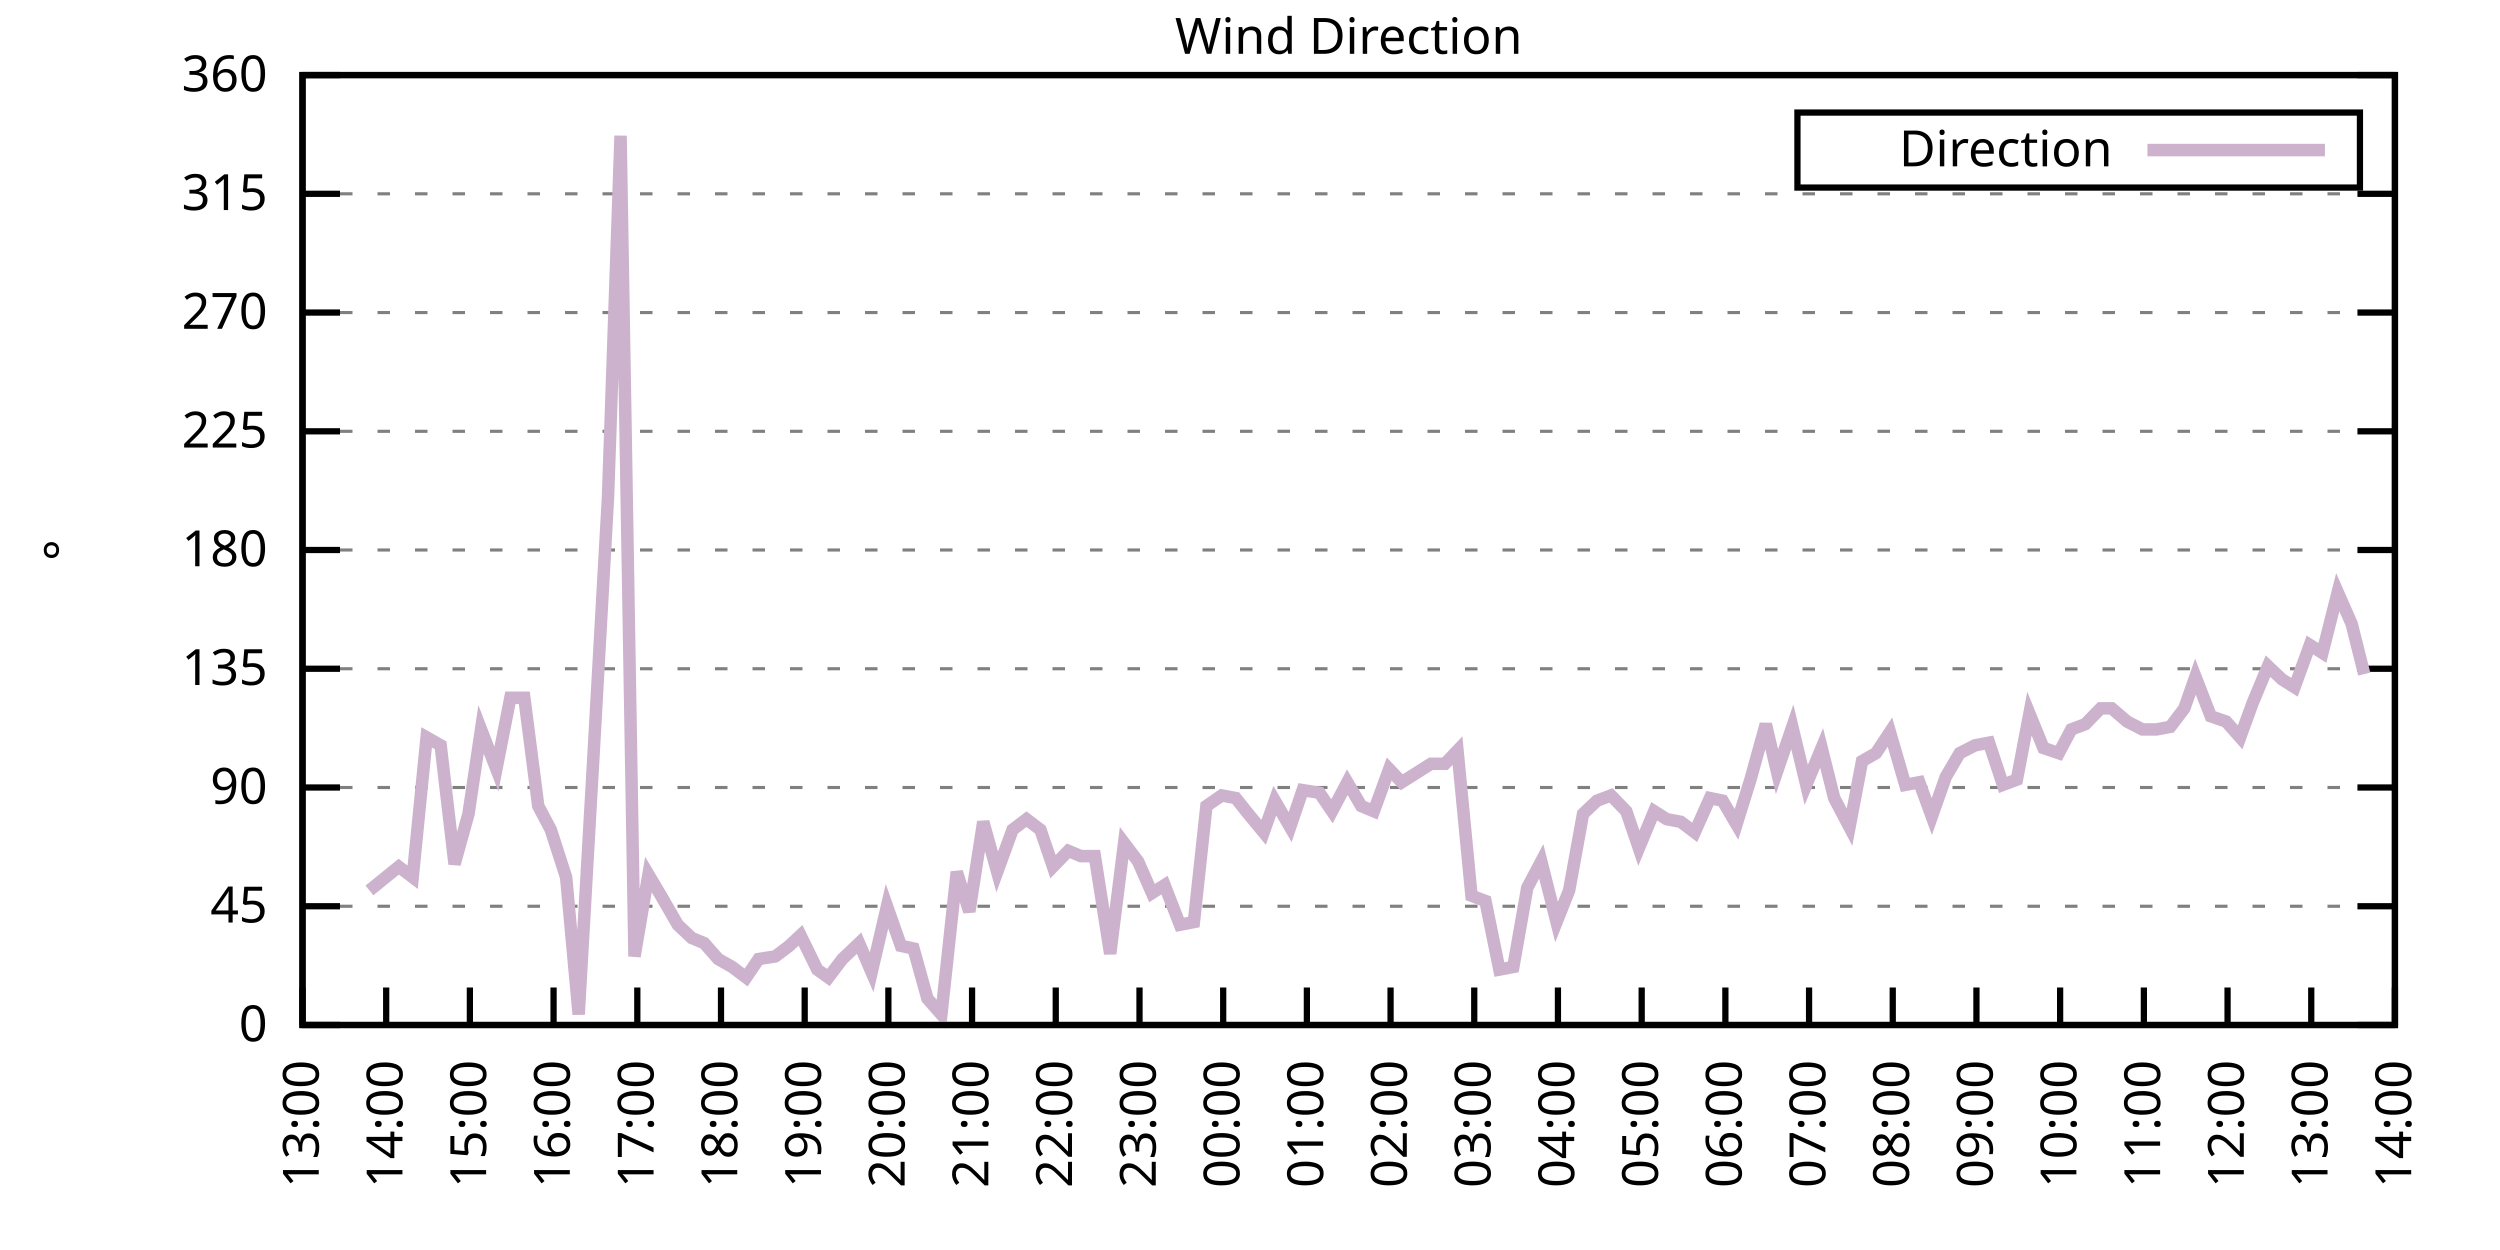
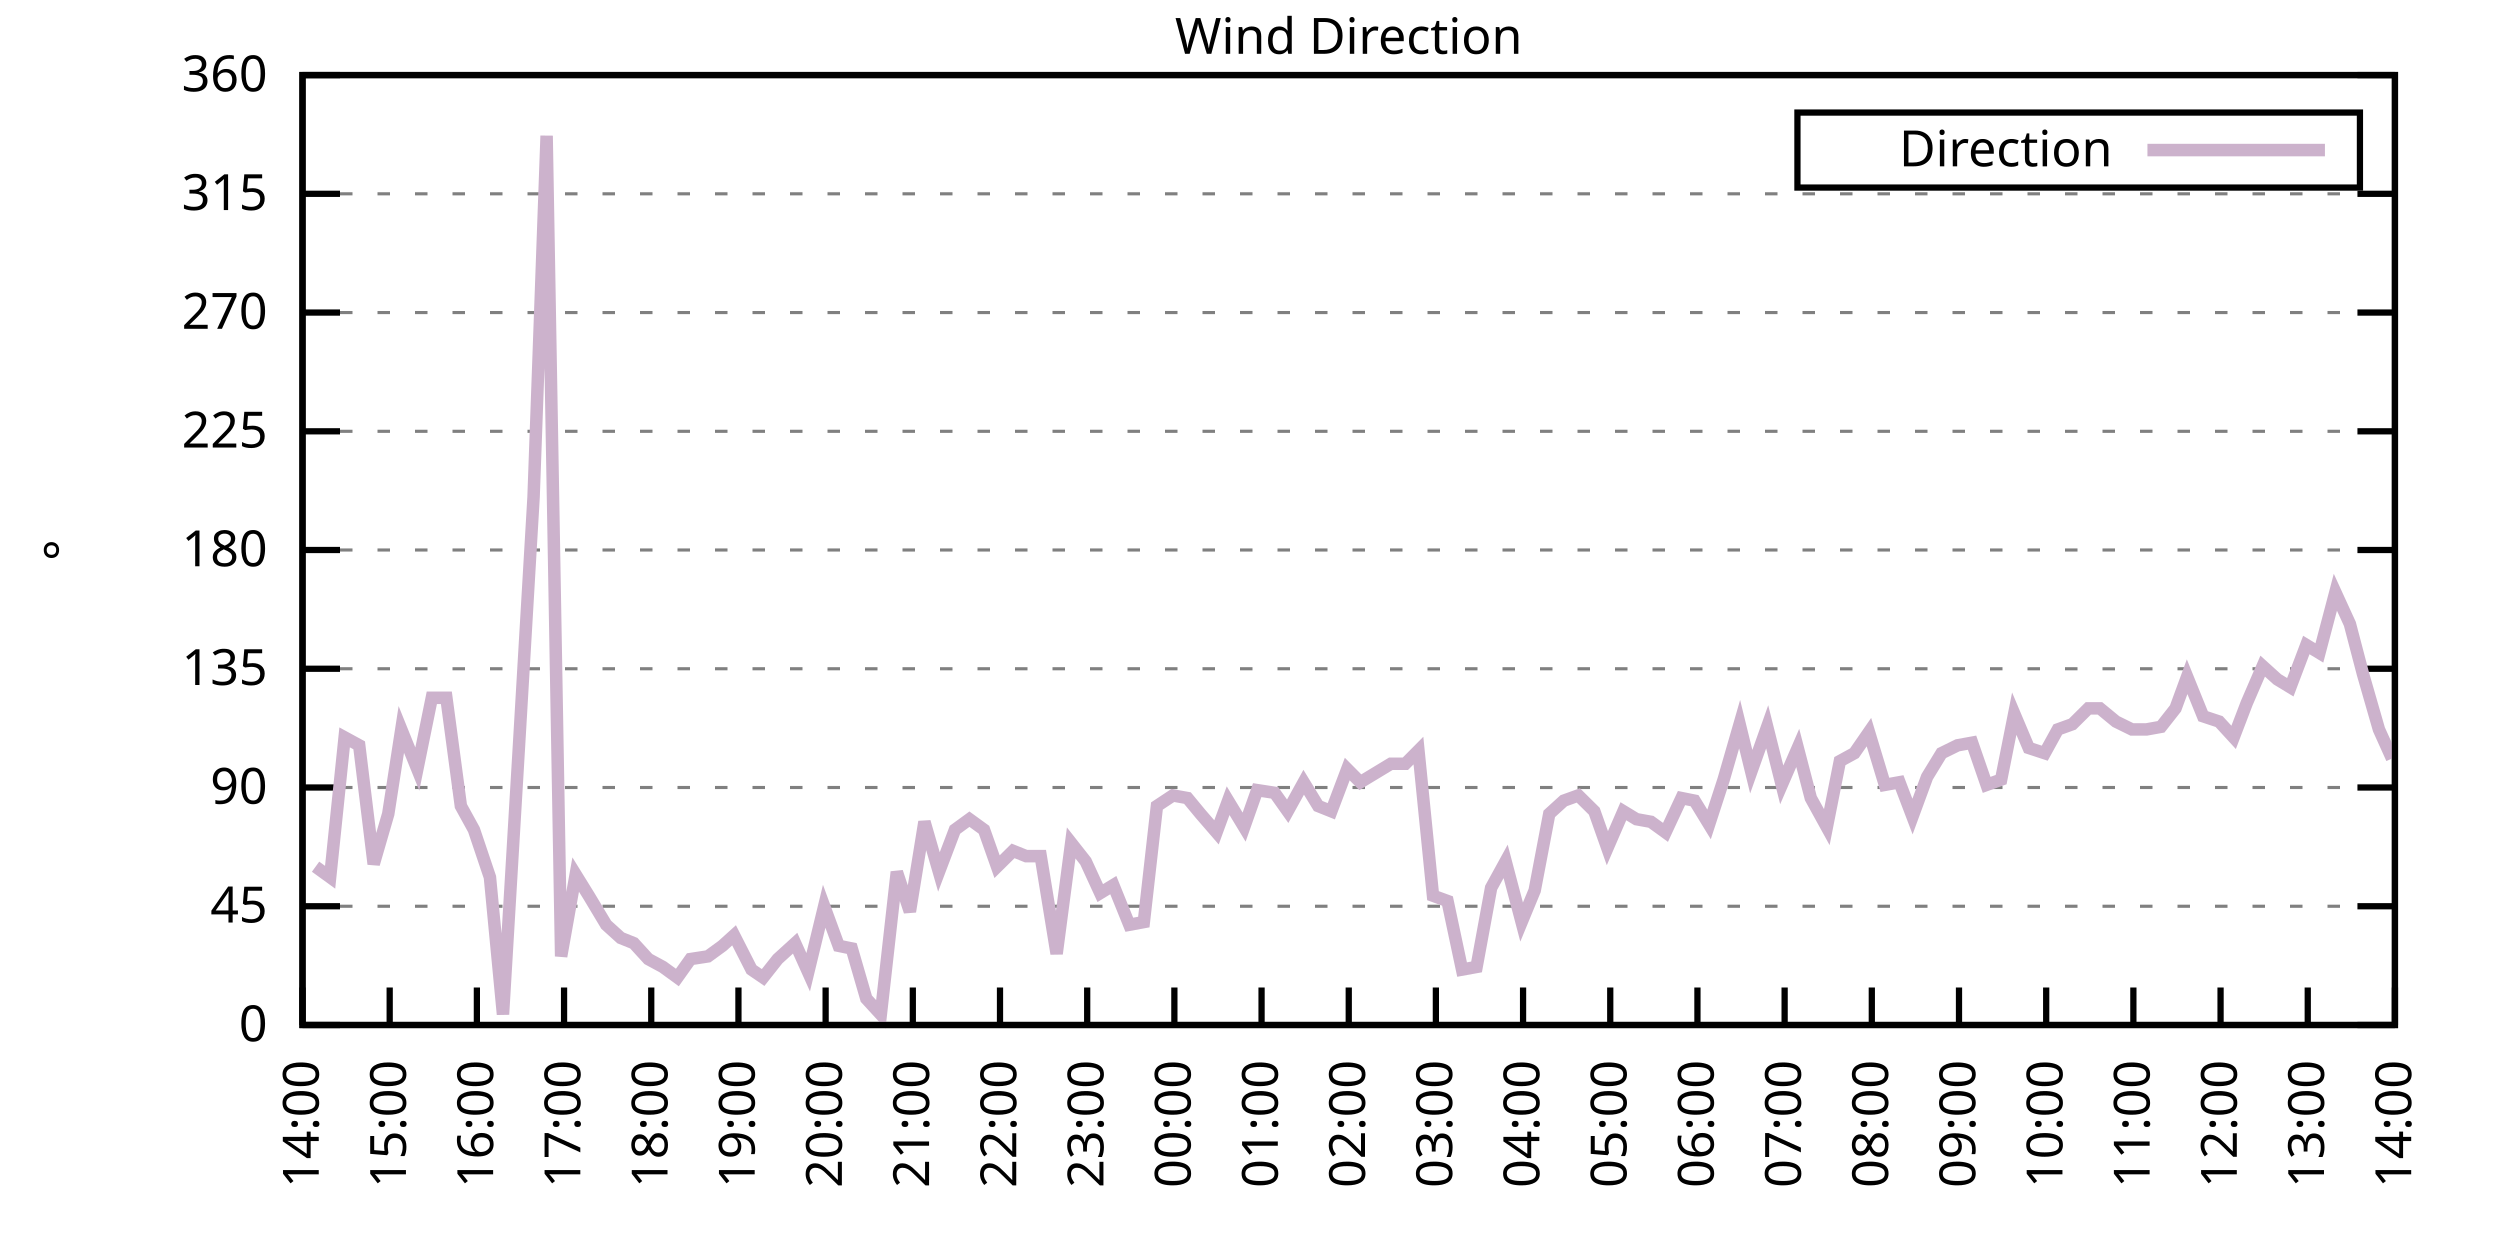
<svg xmlns="http://www.w3.org/2000/svg" xmlns:xlink="http://www.w3.org/1999/xlink" width="400" height="200" viewBox="0 0 400 200">
  <g id="gnuplot_canvas">
    <rect x="0" y="0" width="400" height="200" fill="none" />
    <defs>
      <circle id="gpDot" r="0.5" stroke-width="0.5" stroke="currentColor" />
      <path id="gpPt0" stroke-width="0.333" stroke="currentColor" d="M-1,0 h2 M0,-1 v2" />
      <path id="gpPt1" stroke-width="0.333" stroke="currentColor" d="M-1,-1 L1,1 M1,-1 L-1,1" />
      <path id="gpPt2" stroke-width="0.333" stroke="currentColor" d="M-1,0 L1,0 M0,-1 L0,1 M-1,-1 L1,1 M-1,1 L1,-1" />
      <rect id="gpPt3" stroke-width="0.333" stroke="currentColor" x="-1" y="-1" width="2" height="2" />
      <rect id="gpPt4" stroke-width="0.333" stroke="currentColor" fill="currentColor" x="-1" y="-1" width="2" height="2" />
      <circle id="gpPt5" stroke-width="0.333" stroke="currentColor" cx="0" cy="0" r="1" />
      <use xlink:href="#gpPt5" id="gpPt6" fill="currentColor" stroke="none" />
      <path id="gpPt7" stroke-width="0.333" stroke="currentColor" d="M0,-1.33 L-1.33,0.67 L1.33,0.67 z" />
      <use xlink:href="#gpPt7" id="gpPt8" fill="currentColor" stroke="none" />
      <use xlink:href="#gpPt7" id="gpPt9" stroke="currentColor" transform="rotate(180)" />
      <use xlink:href="#gpPt9" id="gpPt10" fill="currentColor" stroke="none" />
      <use xlink:href="#gpPt3" id="gpPt11" stroke="currentColor" transform="rotate(45)" />
      <use xlink:href="#gpPt11" id="gpPt12" fill="currentColor" stroke="none" />
      <path id="gpPt13" stroke-width="0.333" stroke="currentColor" d="M0,1.330 L1.265,0.411 L0.782,-1.067 L-0.782,-1.076 L-1.265,0.411 z" />
      <use xlink:href="#gpPt13" id="gpPt14" fill="currentColor" stroke="none" />
      <filter id="textbox" filterUnits="objectBoundingBox" x="0" y="0" height="1" width="1">
        <feFlood flood-color="white" flood-opacity="1" result="bgnd" />
        <feComposite in="SourceGraphic" in2="bgnd" operator="atop" />
      </filter>
      <filter id="greybox" filterUnits="objectBoundingBox" x="0" y="0" height="1" width="1">
        <feFlood flood-color="lightgrey" flood-opacity="1" result="grey" />
        <feComposite in="SourceGraphic" in2="grey" operator="atop" />
      </filter>
    </defs>
    <g fill="none" color="white" stroke="currentColor" stroke-width="1.00" stroke-linecap="butt" stroke-linejoin="miter">
</g>
    <g fill="none" color="black" stroke="currentColor" stroke-width="1.00" stroke-linecap="butt" stroke-linejoin="miter">
      <g stroke="none" shape-rendering="crispEdges">
        <polygon fill="rgb(255, 255, 255)" points="48.40,164.00 383.18,164.00 383.18,12.02 48.40,12.02 " />
      </g>
    </g>
    <g fill="none" color="black" stroke="currentColor" stroke-width="1.00" stroke-linecap="butt" stroke-linejoin="miter">
</g>
    <g fill="none" color="black" stroke="black" stroke-width="0.50" stroke-linecap="butt" stroke-linejoin="miter">
</g>
    <g fill="none" color="gray" stroke="currentColor" stroke-width="0.50" stroke-linecap="butt" stroke-linejoin="miter">
      <path stroke="gray" stroke-dasharray="2,4" class="gridline" d="M48.40,164.00 L383.19,164.00  " />
    </g>
    <g fill="none" color="gray" stroke="gray" stroke-width="1.00" stroke-linecap="butt" stroke-linejoin="miter">
</g>
    <g fill="none" color="black" stroke="currentColor" stroke-width="1.00" stroke-linecap="butt" stroke-linejoin="miter">
      <path stroke="black" d="M48.40,164.00 L54.40,164.00 M383.19,164.00 L377.19,164.00  " />
      <g transform="translate(42.80,166.60)" stroke="none" fill="black" font-family="Sans" font-size="8.00" text-anchor="end">
        <text>
          <tspan font-family="Sans"> 0</tspan>
        </text>
      </g>
    </g>
    <g fill="none" color="black" stroke="currentColor" stroke-width="1.00" stroke-linecap="butt" stroke-linejoin="miter">
</g>
    <g fill="none" color="black" stroke="black" stroke-width="0.50" stroke-linecap="butt" stroke-linejoin="miter">
</g>
    <g fill="none" color="gray" stroke="currentColor" stroke-width="0.50" stroke-linecap="butt" stroke-linejoin="miter">
      <path stroke="gray" stroke-dasharray="2,4" class="gridline" d="M48.40,145.00 L383.19,145.00  " />
    </g>
    <g fill="none" color="gray" stroke="gray" stroke-width="1.00" stroke-linecap="butt" stroke-linejoin="miter">
</g>
    <g fill="none" color="black" stroke="currentColor" stroke-width="1.00" stroke-linecap="butt" stroke-linejoin="miter">
      <path stroke="black" d="M48.40,145.00 L54.40,145.00 M383.19,145.00 L377.19,145.00  " />
      <g transform="translate(42.80,147.60)" stroke="none" fill="black" font-family="Sans" font-size="8.00" text-anchor="end">
        <text>
          <tspan font-family="Sans"> 45</tspan>
        </text>
      </g>
    </g>
    <g fill="none" color="black" stroke="currentColor" stroke-width="1.00" stroke-linecap="butt" stroke-linejoin="miter">
</g>
    <g fill="none" color="black" stroke="black" stroke-width="0.50" stroke-linecap="butt" stroke-linejoin="miter">
</g>
    <g fill="none" color="gray" stroke="currentColor" stroke-width="0.50" stroke-linecap="butt" stroke-linejoin="miter">
      <path stroke="gray" stroke-dasharray="2,4" class="gridline" d="M48.40,126.00 L383.19,126.00  " />
    </g>
    <g fill="none" color="gray" stroke="gray" stroke-width="1.00" stroke-linecap="butt" stroke-linejoin="miter">
</g>
    <g fill="none" color="black" stroke="currentColor" stroke-width="1.00" stroke-linecap="butt" stroke-linejoin="miter">
      <path stroke="black" d="M48.40,126.00 L54.40,126.00 M383.19,126.00 L377.19,126.00  " />
      <g transform="translate(42.80,128.60)" stroke="none" fill="black" font-family="Sans" font-size="8.00" text-anchor="end">
        <text>
          <tspan font-family="Sans"> 90</tspan>
        </text>
      </g>
    </g>
    <g fill="none" color="black" stroke="currentColor" stroke-width="1.00" stroke-linecap="butt" stroke-linejoin="miter">
</g>
    <g fill="none" color="black" stroke="black" stroke-width="0.50" stroke-linecap="butt" stroke-linejoin="miter">
</g>
    <g fill="none" color="gray" stroke="currentColor" stroke-width="0.50" stroke-linecap="butt" stroke-linejoin="miter">
      <path stroke="gray" stroke-dasharray="2,4" class="gridline" d="M48.40,107.00 L383.19,107.00  " />
    </g>
    <g fill="none" color="gray" stroke="gray" stroke-width="1.00" stroke-linecap="butt" stroke-linejoin="miter">
</g>
    <g fill="none" color="black" stroke="currentColor" stroke-width="1.00" stroke-linecap="butt" stroke-linejoin="miter">
      <path stroke="black" d="M48.40,107.00 L54.40,107.00 M383.19,107.00 L377.19,107.00  " />
      <g transform="translate(42.80,109.60)" stroke="none" fill="black" font-family="Sans" font-size="8.00" text-anchor="end">
        <text>
          <tspan font-family="Sans"> 135</tspan>
        </text>
      </g>
    </g>
    <g fill="none" color="black" stroke="currentColor" stroke-width="1.00" stroke-linecap="butt" stroke-linejoin="miter">
</g>
    <g fill="none" color="black" stroke="black" stroke-width="0.50" stroke-linecap="butt" stroke-linejoin="miter">
</g>
    <g fill="none" color="gray" stroke="currentColor" stroke-width="0.50" stroke-linecap="butt" stroke-linejoin="miter">
      <path stroke="gray" stroke-dasharray="2,4" class="gridline" d="M48.40,88.00 L383.19,88.00  " />
    </g>
    <g fill="none" color="gray" stroke="gray" stroke-width="1.00" stroke-linecap="butt" stroke-linejoin="miter">
</g>
    <g fill="none" color="black" stroke="currentColor" stroke-width="1.00" stroke-linecap="butt" stroke-linejoin="miter">
      <path stroke="black" d="M48.40,88.00 L54.40,88.00 M383.19,88.00 L377.19,88.00  " />
      <g transform="translate(42.80,90.60)" stroke="none" fill="black" font-family="Sans" font-size="8.00" text-anchor="end">
        <text>
          <tspan font-family="Sans"> 180</tspan>
        </text>
      </g>
    </g>
    <g fill="none" color="black" stroke="currentColor" stroke-width="1.00" stroke-linecap="butt" stroke-linejoin="miter">
</g>
    <g fill="none" color="black" stroke="black" stroke-width="0.50" stroke-linecap="butt" stroke-linejoin="miter">
</g>
    <g fill="none" color="gray" stroke="currentColor" stroke-width="0.50" stroke-linecap="butt" stroke-linejoin="miter">
      <path stroke="gray" stroke-dasharray="2,4" class="gridline" d="M48.40,69.01 L383.19,69.01  " />
    </g>
    <g fill="none" color="gray" stroke="gray" stroke-width="1.00" stroke-linecap="butt" stroke-linejoin="miter">
</g>
    <g fill="none" color="black" stroke="currentColor" stroke-width="1.00" stroke-linecap="butt" stroke-linejoin="miter">
      <path stroke="black" d="M48.40,69.01 L54.40,69.01 M383.19,69.01 L377.19,69.01  " />
      <g transform="translate(42.80,71.61)" stroke="none" fill="black" font-family="Sans" font-size="8.00" text-anchor="end">
        <text>
          <tspan font-family="Sans"> 225</tspan>
        </text>
      </g>
    </g>
    <g fill="none" color="black" stroke="currentColor" stroke-width="1.00" stroke-linecap="butt" stroke-linejoin="miter">
</g>
    <g fill="none" color="black" stroke="black" stroke-width="0.50" stroke-linecap="butt" stroke-linejoin="miter">
</g>
    <g fill="none" color="gray" stroke="currentColor" stroke-width="0.50" stroke-linecap="butt" stroke-linejoin="miter">
      <path stroke="gray" stroke-dasharray="2,4" class="gridline" d="M48.40,50.01 L383.19,50.01  " />
    </g>
    <g fill="none" color="gray" stroke="gray" stroke-width="1.00" stroke-linecap="butt" stroke-linejoin="miter">
</g>
    <g fill="none" color="black" stroke="currentColor" stroke-width="1.00" stroke-linecap="butt" stroke-linejoin="miter">
      <path stroke="black" d="M48.40,50.01 L54.40,50.01 M383.19,50.01 L377.19,50.01  " />
      <g transform="translate(42.80,52.61)" stroke="none" fill="black" font-family="Sans" font-size="8.00" text-anchor="end">
        <text>
          <tspan font-family="Sans"> 270</tspan>
        </text>
      </g>
    </g>
    <g fill="none" color="black" stroke="currentColor" stroke-width="1.00" stroke-linecap="butt" stroke-linejoin="miter">
</g>
    <g fill="none" color="black" stroke="black" stroke-width="0.50" stroke-linecap="butt" stroke-linejoin="miter">
</g>
    <g fill="none" color="gray" stroke="currentColor" stroke-width="0.50" stroke-linecap="butt" stroke-linejoin="miter">
      <path stroke="gray" stroke-dasharray="2,4" class="gridline" d="M48.40,31.01 L383.19,31.01  " />
    </g>
    <g fill="none" color="gray" stroke="gray" stroke-width="1.00" stroke-linecap="butt" stroke-linejoin="miter">
</g>
    <g fill="none" color="black" stroke="currentColor" stroke-width="1.00" stroke-linecap="butt" stroke-linejoin="miter">
      <path stroke="black" d="M48.40,31.01 L54.40,31.01 M383.19,31.01 L377.19,31.01  " />
      <g transform="translate(42.80,33.61)" stroke="none" fill="black" font-family="Sans" font-size="8.00" text-anchor="end">
        <text>
          <tspan font-family="Sans"> 315</tspan>
        </text>
      </g>
    </g>
    <g fill="none" color="black" stroke="currentColor" stroke-width="1.00" stroke-linecap="butt" stroke-linejoin="miter">
</g>
    <g fill="none" color="black" stroke="black" stroke-width="0.50" stroke-linecap="butt" stroke-linejoin="miter">
</g>
    <g fill="none" color="gray" stroke="currentColor" stroke-width="0.50" stroke-linecap="butt" stroke-linejoin="miter">
      <path stroke="gray" stroke-dasharray="2,4" class="gridline" d="M48.40,12.01 L383.19,12.01  " />
    </g>
    <g fill="none" color="gray" stroke="gray" stroke-width="1.00" stroke-linecap="butt" stroke-linejoin="miter">
</g>
    <g fill="none" color="black" stroke="currentColor" stroke-width="1.00" stroke-linecap="butt" stroke-linejoin="miter">
      <path stroke="black" d="M48.40,12.01 L54.40,12.01 M383.19,12.01 L377.19,12.01  " />
      <g transform="translate(42.80,14.61)" stroke="none" fill="black" font-family="Sans" font-size="8.00" text-anchor="end">
        <text>
          <tspan font-family="Sans"> 360</tspan>
        </text>
      </g>
    </g>
    <g fill="none" color="black" stroke="currentColor" stroke-width="1.00" stroke-linecap="butt" stroke-linejoin="miter">
      <path stroke="black" d="M48.40,164.00 L48.40,158.00  " />
      <g transform="translate(51.00,169.60) rotate(270.00)" stroke="none" fill="black" font-family="Sans" font-size="8.00" text-anchor="end">
        <text>
-           <tspan font-family="Sans">13:00</tspan>
-         </text>
-       </g>
-     </g>
-     <g fill="none" color="black" stroke="currentColor" stroke-width="1.00" stroke-linecap="butt" stroke-linejoin="miter">
-       <path stroke="black" d="M61.79,164.00 L61.79,158.00  " />
-       <g transform="translate(64.39,169.60) rotate(270.00)" stroke="none" fill="black" font-family="Sans" font-size="8.00" text-anchor="end">
-         <text>
          <tspan font-family="Sans">14:00</tspan>
        </text>
      </g>
    </g>
    <g fill="none" color="black" stroke="currentColor" stroke-width="1.00" stroke-linecap="butt" stroke-linejoin="miter">
-       <path stroke="black" d="M75.18,164.00 L75.18,158.00  " />
-       <g transform="translate(77.78,169.60) rotate(270.00)" stroke="none" fill="black" font-family="Sans" font-size="8.00" text-anchor="end">
+       <path stroke="black" d="M62.35,164.00 L62.35,158.00  " />
+       <g transform="translate(64.95,169.60) rotate(270.00)" stroke="none" fill="black" font-family="Sans" font-size="8.00" text-anchor="end">
        <text>
          <tspan font-family="Sans">15:00</tspan>
        </text>
      </g>
    </g>
    <g fill="none" color="black" stroke="currentColor" stroke-width="1.00" stroke-linecap="butt" stroke-linejoin="miter">
-       <path stroke="black" d="M88.57,164.00 L88.57,158.00  " />
-       <g transform="translate(91.17,169.60) rotate(270.00)" stroke="none" fill="black" font-family="Sans" font-size="8.00" text-anchor="end">
+       <path stroke="black" d="M76.30,164.00 L76.30,158.00  " />
+       <g transform="translate(78.90,169.60) rotate(270.00)" stroke="none" fill="black" font-family="Sans" font-size="8.00" text-anchor="end">
        <text>
          <tspan font-family="Sans">16:00</tspan>
        </text>
      </g>
    </g>
    <g fill="none" color="black" stroke="currentColor" stroke-width="1.00" stroke-linecap="butt" stroke-linejoin="miter">
-       <path stroke="black" d="M101.97,164.00 L101.97,158.00  " />
-       <g transform="translate(104.57,169.60) rotate(270.00)" stroke="none" fill="black" font-family="Sans" font-size="8.00" text-anchor="end">
+       <path stroke="black" d="M90.25,164.00 L90.25,158.00  " />
+       <g transform="translate(92.85,169.60) rotate(270.00)" stroke="none" fill="black" font-family="Sans" font-size="8.00" text-anchor="end">
        <text>
          <tspan font-family="Sans">17:00</tspan>
        </text>
      </g>
    </g>
    <g fill="none" color="black" stroke="currentColor" stroke-width="1.00" stroke-linecap="butt" stroke-linejoin="miter">
-       <path stroke="black" d="M115.36,164.00 L115.36,158.00  " />
-       <g transform="translate(117.96,169.60) rotate(270.00)" stroke="none" fill="black" font-family="Sans" font-size="8.00" text-anchor="end">
+       <path stroke="black" d="M104.20,164.00 L104.20,158.00  " />
+       <g transform="translate(106.80,169.60) rotate(270.00)" stroke="none" fill="black" font-family="Sans" font-size="8.00" text-anchor="end">
        <text>
          <tspan font-family="Sans">18:00</tspan>
        </text>
      </g>
    </g>
    <g fill="none" color="black" stroke="currentColor" stroke-width="1.00" stroke-linecap="butt" stroke-linejoin="miter">
-       <path stroke="black" d="M128.75,164.00 L128.75,158.00  " />
-       <g transform="translate(131.35,169.60) rotate(270.00)" stroke="none" fill="black" font-family="Sans" font-size="8.00" text-anchor="end">
+       <path stroke="black" d="M118.15,164.00 L118.15,158.00  " />
+       <g transform="translate(120.75,169.60) rotate(270.00)" stroke="none" fill="black" font-family="Sans" font-size="8.00" text-anchor="end">
        <text>
          <tspan font-family="Sans">19:00</tspan>
        </text>
      </g>
    </g>
    <g fill="none" color="black" stroke="currentColor" stroke-width="1.00" stroke-linecap="butt" stroke-linejoin="miter">
-       <path stroke="black" d="M142.14,164.00 L142.14,158.00  " />
-       <g transform="translate(144.74,169.60) rotate(270.00)" stroke="none" fill="black" font-family="Sans" font-size="8.00" text-anchor="end">
+       <path stroke="black" d="M132.10,164.00 L132.10,158.00  " />
+       <g transform="translate(134.70,169.60) rotate(270.00)" stroke="none" fill="black" font-family="Sans" font-size="8.00" text-anchor="end">
        <text>
          <tspan font-family="Sans">20:00</tspan>
        </text>
      </g>
    </g>
    <g fill="none" color="black" stroke="currentColor" stroke-width="1.00" stroke-linecap="butt" stroke-linejoin="miter">
-       <path stroke="black" d="M155.53,164.00 L155.53,158.00  " />
-       <g transform="translate(158.13,169.60) rotate(270.00)" stroke="none" fill="black" font-family="Sans" font-size="8.00" text-anchor="end">
+       <path stroke="black" d="M146.05,164.00 L146.05,158.00  " />
+       <g transform="translate(148.65,169.60) rotate(270.00)" stroke="none" fill="black" font-family="Sans" font-size="8.00" text-anchor="end">
        <text>
          <tspan font-family="Sans">21:00</tspan>
        </text>
      </g>
    </g>
    <g fill="none" color="black" stroke="currentColor" stroke-width="1.00" stroke-linecap="butt" stroke-linejoin="miter">
-       <path stroke="black" d="M168.92,164.00 L168.92,158.00  " />
-       <g transform="translate(171.52,169.60) rotate(270.00)" stroke="none" fill="black" font-family="Sans" font-size="8.00" text-anchor="end">
+       <path stroke="black" d="M160.00,164.00 L160.00,158.00  " />
+       <g transform="translate(162.60,169.60) rotate(270.00)" stroke="none" fill="black" font-family="Sans" font-size="8.00" text-anchor="end">
        <text>
          <tspan font-family="Sans">22:00</tspan>
        </text>
      </g>
    </g>
    <g fill="none" color="black" stroke="currentColor" stroke-width="1.00" stroke-linecap="butt" stroke-linejoin="miter">
-       <path stroke="black" d="M182.32,164.00 L182.32,158.00  " />
-       <g transform="translate(184.92,169.60) rotate(270.00)" stroke="none" fill="black" font-family="Sans" font-size="8.00" text-anchor="end">
+       <path stroke="black" d="M173.95,164.00 L173.95,158.00  " />
+       <g transform="translate(176.55,169.60) rotate(270.00)" stroke="none" fill="black" font-family="Sans" font-size="8.00" text-anchor="end">
        <text>
          <tspan font-family="Sans">23:00</tspan>
        </text>
      </g>
    </g>
    <g fill="none" color="black" stroke="currentColor" stroke-width="1.00" stroke-linecap="butt" stroke-linejoin="miter">
-       <path stroke="black" d="M195.71,164.00 L195.71,158.00  " />
-       <g transform="translate(198.31,169.60) rotate(270.00)" stroke="none" fill="black" font-family="Sans" font-size="8.00" text-anchor="end">
+       <path stroke="black" d="M187.90,164.00 L187.90,158.00  " />
+       <g transform="translate(190.50,169.60) rotate(270.00)" stroke="none" fill="black" font-family="Sans" font-size="8.00" text-anchor="end">
        <text>
          <tspan font-family="Sans">00:00</tspan>
        </text>
      </g>
    </g>
    <g fill="none" color="black" stroke="currentColor" stroke-width="1.00" stroke-linecap="butt" stroke-linejoin="miter">
-       <path stroke="black" d="M209.10,164.00 L209.10,158.00  " />
-       <g transform="translate(211.70,169.60) rotate(270.00)" stroke="none" fill="black" font-family="Sans" font-size="8.00" text-anchor="end">
+       <path stroke="black" d="M201.85,164.00 L201.85,158.00  " />
+       <g transform="translate(204.45,169.60) rotate(270.00)" stroke="none" fill="black" font-family="Sans" font-size="8.00" text-anchor="end">
        <text>
          <tspan font-family="Sans">01:00</tspan>
        </text>
      </g>
    </g>
    <g fill="none" color="black" stroke="currentColor" stroke-width="1.00" stroke-linecap="butt" stroke-linejoin="miter">
-       <path stroke="black" d="M222.49,164.00 L222.49,158.00  " />
-       <g transform="translate(225.09,169.60) rotate(270.00)" stroke="none" fill="black" font-family="Sans" font-size="8.00" text-anchor="end">
+       <path stroke="black" d="M215.80,164.00 L215.80,158.00  " />
+       <g transform="translate(218.40,169.60) rotate(270.00)" stroke="none" fill="black" font-family="Sans" font-size="8.00" text-anchor="end">
        <text>
          <tspan font-family="Sans">02:00</tspan>
        </text>
      </g>
    </g>
    <g fill="none" color="black" stroke="currentColor" stroke-width="1.00" stroke-linecap="butt" stroke-linejoin="miter">
-       <path stroke="black" d="M235.88,164.00 L235.88,158.00  " />
-       <g transform="translate(238.48,169.60) rotate(270.00)" stroke="none" fill="black" font-family="Sans" font-size="8.00" text-anchor="end">
+       <path stroke="black" d="M229.74,164.00 L229.74,158.00  " />
+       <g transform="translate(232.34,169.60) rotate(270.00)" stroke="none" fill="black" font-family="Sans" font-size="8.00" text-anchor="end">
        <text>
          <tspan font-family="Sans">03:00</tspan>
        </text>
      </g>
    </g>
    <g fill="none" color="black" stroke="currentColor" stroke-width="1.00" stroke-linecap="butt" stroke-linejoin="miter">
-       <path stroke="black" d="M249.27,164.00 L249.27,158.00  " />
-       <g transform="translate(251.87,169.60) rotate(270.00)" stroke="none" fill="black" font-family="Sans" font-size="8.00" text-anchor="end">
+       <path stroke="black" d="M243.69,164.00 L243.69,158.00  " />
+       <g transform="translate(246.29,169.60) rotate(270.00)" stroke="none" fill="black" font-family="Sans" font-size="8.00" text-anchor="end">
        <text>
          <tspan font-family="Sans">04:00</tspan>
        </text>
      </g>
    </g>
    <g fill="none" color="black" stroke="currentColor" stroke-width="1.00" stroke-linecap="butt" stroke-linejoin="miter">
-       <path stroke="black" d="M262.67,164.00 L262.67,158.00  " />
-       <g transform="translate(265.27,169.60) rotate(270.00)" stroke="none" fill="black" font-family="Sans" font-size="8.00" text-anchor="end">
+       <path stroke="black" d="M257.64,164.00 L257.64,158.00  " />
+       <g transform="translate(260.24,169.60) rotate(270.00)" stroke="none" fill="black" font-family="Sans" font-size="8.00" text-anchor="end">
        <text>
          <tspan font-family="Sans">05:00</tspan>
        </text>
      </g>
    </g>
    <g fill="none" color="black" stroke="currentColor" stroke-width="1.00" stroke-linecap="butt" stroke-linejoin="miter">
-       <path stroke="black" d="M276.06,164.00 L276.06,158.00  " />
-       <g transform="translate(278.66,169.60) rotate(270.00)" stroke="none" fill="black" font-family="Sans" font-size="8.00" text-anchor="end">
+       <path stroke="black" d="M271.59,164.00 L271.59,158.00  " />
+       <g transform="translate(274.19,169.60) rotate(270.00)" stroke="none" fill="black" font-family="Sans" font-size="8.00" text-anchor="end">
        <text>
          <tspan font-family="Sans">06:00</tspan>
        </text>
      </g>
    </g>
    <g fill="none" color="black" stroke="currentColor" stroke-width="1.00" stroke-linecap="butt" stroke-linejoin="miter">
-       <path stroke="black" d="M289.45,164.00 L289.45,158.00  " />
-       <g transform="translate(292.05,169.60) rotate(270.00)" stroke="none" fill="black" font-family="Sans" font-size="8.00" text-anchor="end">
+       <path stroke="black" d="M285.54,164.00 L285.54,158.00  " />
+       <g transform="translate(288.14,169.60) rotate(270.00)" stroke="none" fill="black" font-family="Sans" font-size="8.00" text-anchor="end">
        <text>
          <tspan font-family="Sans">07:00</tspan>
        </text>
      </g>
    </g>
    <g fill="none" color="black" stroke="currentColor" stroke-width="1.00" stroke-linecap="butt" stroke-linejoin="miter">
-       <path stroke="black" d="M302.84,164.00 L302.84,158.00  " />
-       <g transform="translate(305.44,169.60) rotate(270.00)" stroke="none" fill="black" font-family="Sans" font-size="8.00" text-anchor="end">
+       <path stroke="black" d="M299.49,164.00 L299.49,158.00  " />
+       <g transform="translate(302.09,169.60) rotate(270.00)" stroke="none" fill="black" font-family="Sans" font-size="8.00" text-anchor="end">
        <text>
          <tspan font-family="Sans">08:00</tspan>
        </text>
      </g>
    </g>
    <g fill="none" color="black" stroke="currentColor" stroke-width="1.00" stroke-linecap="butt" stroke-linejoin="miter">
-       <path stroke="black" d="M316.23,164.00 L316.23,158.00  " />
-       <g transform="translate(318.83,169.60) rotate(270.00)" stroke="none" fill="black" font-family="Sans" font-size="8.00" text-anchor="end">
+       <path stroke="black" d="M313.44,164.00 L313.44,158.00  " />
+       <g transform="translate(316.04,169.60) rotate(270.00)" stroke="none" fill="black" font-family="Sans" font-size="8.00" text-anchor="end">
        <text>
          <tspan font-family="Sans">09:00</tspan>
        </text>
      </g>
    </g>
    <g fill="none" color="black" stroke="currentColor" stroke-width="1.00" stroke-linecap="butt" stroke-linejoin="miter">
-       <path stroke="black" d="M329.62,164.00 L329.62,158.00  " />
-       <g transform="translate(332.22,169.60) rotate(270.00)" stroke="none" fill="black" font-family="Sans" font-size="8.00" text-anchor="end">
+       <path stroke="black" d="M327.39,164.00 L327.39,158.00  " />
+       <g transform="translate(329.99,169.60) rotate(270.00)" stroke="none" fill="black" font-family="Sans" font-size="8.00" text-anchor="end">
        <text>
          <tspan font-family="Sans">10:00</tspan>
        </text>
      </g>
    </g>
    <g fill="none" color="black" stroke="currentColor" stroke-width="1.00" stroke-linecap="butt" stroke-linejoin="miter">
-       <path stroke="black" d="M343.02,164.00 L343.02,158.00  " />
-       <g transform="translate(345.62,169.60) rotate(270.00)" stroke="none" fill="black" font-family="Sans" font-size="8.00" text-anchor="end">
+       <path stroke="black" d="M341.34,164.00 L341.34,158.00  " />
+       <g transform="translate(343.94,169.60) rotate(270.00)" stroke="none" fill="black" font-family="Sans" font-size="8.00" text-anchor="end">
        <text>
          <tspan font-family="Sans">11:00</tspan>
        </text>
      </g>
    </g>
    <g fill="none" color="black" stroke="currentColor" stroke-width="1.00" stroke-linecap="butt" stroke-linejoin="miter">
-       <path stroke="black" d="M356.41,164.00 L356.41,158.00  " />
-       <g transform="translate(359.01,169.60) rotate(270.00)" stroke="none" fill="black" font-family="Sans" font-size="8.00" text-anchor="end">
+       <path stroke="black" d="M355.29,164.00 L355.29,158.00  " />
+       <g transform="translate(357.89,169.60) rotate(270.00)" stroke="none" fill="black" font-family="Sans" font-size="8.00" text-anchor="end">
        <text>
          <tspan font-family="Sans">12:00</tspan>
        </text>
      </g>
    </g>
    <g fill="none" color="black" stroke="currentColor" stroke-width="1.00" stroke-linecap="butt" stroke-linejoin="miter">
-       <path stroke="black" d="M369.80,164.00 L369.80,158.00  " />
-       <g transform="translate(372.40,169.60) rotate(270.00)" stroke="none" fill="black" font-family="Sans" font-size="8.00" text-anchor="end">
+       <path stroke="black" d="M369.24,164.00 L369.24,158.00  " />
+       <g transform="translate(371.84,169.60) rotate(270.00)" stroke="none" fill="black" font-family="Sans" font-size="8.00" text-anchor="end">
        <text>
          <tspan font-family="Sans">13:00</tspan>
        </text>
      </g>
    </g>
    <g fill="none" color="black" stroke="currentColor" stroke-width="1.00" stroke-linecap="butt" stroke-linejoin="miter">
      <path stroke="black" d="M383.19,164.00 L383.19,158.00  " />
      <g transform="translate(385.79,169.60) rotate(270.00)" stroke="none" fill="black" font-family="Sans" font-size="8.00" text-anchor="end">
        <text>
          <tspan font-family="Sans">14:00</tspan>
        </text>
      </g>
    </g>
    <g fill="none" color="black" stroke="currentColor" stroke-width="1.00" stroke-linecap="butt" stroke-linejoin="miter">
</g>
    <g fill="none" color="black" stroke="currentColor" stroke-width="1.00" stroke-linecap="butt" stroke-linejoin="miter">
      <path stroke="black" d="M48.40,12.01 L48.40,164.00 L383.19,164.00 L383.19,12.01 L48.40,12.01 Z  " />
    </g>
    <g fill="none" color="black" stroke="currentColor" stroke-width="1.00" stroke-linecap="butt" stroke-linejoin="miter">
</g>
    <g fill="none" color="black" stroke="currentColor" stroke-width="1.00" stroke-linecap="butt" stroke-linejoin="miter">
      <path stroke="black" d="M287.59,30.01 L287.59,18.01 L377.59,18.01 L377.59,30.01 L287.59,30.01 Z  " />
    </g>
    <g id="Wind_direction_plot_1">
      <g fill="none" color="white" stroke="black" stroke-width="2.00" stroke-linecap="butt" stroke-linejoin="miter">
</g>
      <g fill="none" color="black" stroke="currentColor" stroke-width="2.00" stroke-linecap="butt" stroke-linejoin="miter">
        <g transform="translate(337.99,26.61)" stroke="none" fill="black" font-family="Sans" font-size="8.00" text-anchor="end">
          <text>
            <tspan font-family="Sans">Direction</tspan>
          </text>
        </g>
      </g>
      <g fill="none" color="black" stroke="currentColor" stroke-width="2.00" stroke-linecap="butt" stroke-linejoin="miter">
-         <path stroke="rgb(204, 178, 204)" d="M343.59,24.01 L371.99,24.01 M59.11,142.47 L63.80,138.67 L66.03,140.36 L68.26,117.98 L70.50,119.25 L72.73,138.25   L74.96,130.22 L76.97,116.71 L79.42,123.05 L81.66,111.65 L83.89,111.65 L86.12,128.96 L88.13,132.76 L90.58,140.36   L92.59,162.31 L95.05,119.25 L97.28,79.56 L99.29,21.72 L101.52,153.02 L103.75,139.93 L105.76,143.31 L108.44,147.96   L110.67,150.07 L112.68,150.91 L114.91,153.45 L117.14,154.71 L119.38,156.40 L121.38,153.45 L124.06,153.02 L126.29,151.33   L128.08,149.65 L130.76,155.13 L132.54,156.40 L134.78,153.45 L137.45,150.91 L139.46,155.56 L141.92,145.00 L144.15,151.33   L146.16,151.76 L148.39,159.78 L150.62,162.31 L153.08,139.51 L155.09,145.85 L157.32,131.49 L159.55,139.51 L162.01,132.76   L164.24,131.07 L166.47,132.76 L168.48,138.67 L170.93,136.14 L172.94,136.98 L175.17,136.98 L177.63,152.60 L179.86,134.87   L182.09,137.82 L184.32,142.89 L186.33,141.62 L188.79,147.96 L191.02,147.53 L193.03,128.96 L195.48,127.27 L197.72,127.69   L199.73,130.22 L202.18,133.18 L203.97,128.11 L206.42,132.34 L208.43,126.42 L211.11,126.85 L213.12,129.80 L215.57,125.16   L217.80,128.96 L219.81,129.80 L222.27,123.05 L224.28,125.16 L226.29,123.89 L228.96,122.20 L231.20,122.20 L233.20,120.09   L235.44,143.31 L237.67,144.16 L239.90,155.13 L242.13,154.71 L244.36,142.05 L246.60,137.82 L249.05,147.53 L251.06,142.47   L253.29,130.22 L255.52,128.11 L257.76,127.27 L260.21,129.80 L262.22,135.71 L264.67,129.80 L266.68,131.07 L268.92,131.49   L271.15,133.18 L273.60,127.69 L275.61,128.11 L277.84,131.91 L280.07,124.74 L282.53,115.87 L284.32,123.47 L286.77,116.29   L289.00,125.58 L291.46,119.67 L293.47,127.69 L295.92,132.34 L297.93,121.78 L300.16,120.51 L302.39,117.14 L304.85,125.58   L307.08,125.16 L309.09,130.65 L311.32,124.31 L313.55,120.51 L316.01,119.25 L318.24,118.83 L320.47,125.58 L322.70,124.74   L324.71,114.18 L326.95,119.67 L329.40,120.51 L331.41,116.71 L333.64,115.87 L336.10,113.34 L337.88,113.34 L340.34,115.45   L342.79,116.71 L345.02,116.71 L347.26,116.29 L349.49,113.34 L351.27,108.27 L353.73,114.60 L356.18,115.45 L358.42,117.98   L360.42,112.49 L362.88,106.58 L365.11,108.69 L367.12,109.96 L369.58,103.20 L371.58,104.47 L374.04,94.76 L376.27,99.83   L378.28,107.85  " />
+         <path stroke="rgb(204, 178, 204)" d="M343.59,24.01 L371.99,24.01 M50.49,138.67 L52.82,140.36 L55.14,117.98 L57.47,119.25 L59.79,138.25 L62.12,130.22   L64.21,116.71 L66.77,123.05 L69.09,111.65 L71.42,111.65 L73.74,128.96 L75.83,132.76 L78.39,140.36 L80.48,162.31   L83.04,119.25 L85.37,79.56 L87.46,21.72 L89.78,153.02 L92.11,139.93 L94.20,143.31 L96.99,147.96 L99.32,150.07   L101.41,150.91 L103.73,153.45 L106.06,154.71 L108.38,156.40 L110.48,153.45 L113.27,153.02 L115.59,151.33 L117.45,149.65   L120.24,155.13 L122.10,156.40 L124.43,153.45 L127.22,150.91 L129.31,155.56 L131.87,145.00 L134.19,151.33 L136.28,151.76   L138.61,159.78 L140.93,162.31 L143.49,139.51 L145.58,145.85 L147.91,131.49 L150.23,139.51 L152.79,132.76 L155.11,131.07   L157.44,132.76 L159.53,138.67 L162.09,136.14 L164.18,136.98 L166.51,136.98 L169.06,152.60 L171.39,134.87 L173.71,137.82   L176.04,142.89 L178.13,141.62 L180.69,147.96 L183.01,147.53 L185.11,128.96 L187.66,127.27 L189.99,127.69 L192.08,130.22   L194.64,133.18 L196.50,128.11 L199.06,132.34 L201.15,126.42 L203.94,126.85 L206.03,129.80 L208.59,125.16 L210.91,128.96   L213.01,129.80 L215.56,123.05 L217.65,125.16 L219.75,123.89 L222.54,122.20 L224.86,122.20 L226.95,120.09 L229.28,143.31   L231.60,144.16 L233.93,155.13 L236.25,154.71 L238.58,142.05 L240.90,137.82 L243.46,147.53 L245.55,142.47 L247.88,130.22   L250.20,128.11 L252.53,127.27 L255.09,129.80 L257.18,135.71 L259.74,129.80 L261.83,131.07 L264.15,131.49 L266.48,133.18   L269.04,127.69 L271.13,128.11 L273.45,131.91 L275.78,124.74 L278.34,115.87 L280.20,123.47 L282.75,116.29 L285.08,125.58   L287.64,119.67 L289.73,127.69 L292.29,132.34 L294.38,121.78 L296.70,120.51 L299.03,117.14 L301.58,125.58 L303.91,125.16   L306.00,130.65 L308.33,124.31 L310.65,120.51 L313.21,119.25 L315.53,118.83 L317.86,125.58 L320.18,124.74 L322.28,114.18   L324.60,119.67 L327.16,120.51 L329.25,116.71 L331.58,115.87 L334.13,113.34 L335.99,113.34 L338.55,115.45 L341.11,116.71   L343.43,116.71 L345.76,116.29 L348.08,113.34 L349.94,108.27 L352.50,114.60 L355.06,115.45 L357.38,117.98 L359.48,112.49   L362.03,106.58 L364.36,108.69 L366.45,109.96 L369.01,103.20 L371.10,104.47 L373.66,94.76 L375.98,99.83 L378.08,107.85   L380.63,116.71 L382.73,121.36  " />
      </g>
    </g>
    <g fill="none" color="black" stroke="currentColor" stroke-width="2.00" stroke-linecap="butt" stroke-linejoin="miter">
</g>
    <g fill="none" color="black" stroke="black" stroke-width="1.00" stroke-linecap="butt" stroke-linejoin="miter">
</g>
    <g fill="none" color="black" stroke="currentColor" stroke-width="1.00" stroke-linecap="butt" stroke-linejoin="miter">
      <path stroke="black" d="M48.40,12.01 L48.40,164.00 L383.19,164.00 L383.19,12.01 L48.40,12.01 Z  " />
      <g transform="translate(12.80,88.01) rotate(270.00)" stroke="none" fill="black" font-family="Sans" font-size="8.00" text-anchor="middle">
        <text>
          <tspan font-family="Sans">°</tspan>
        </text>
      </g>
    </g>
    <g fill="none" color="black" stroke="currentColor" stroke-width="1.00" stroke-linecap="butt" stroke-linejoin="miter">
</g>
    <g fill="none" color="black" stroke="currentColor" stroke-width="1.00" stroke-linecap="butt" stroke-linejoin="miter">
      <g transform="translate(215.79,8.61)" stroke="none" fill="black" font-family="Sans" font-size="8.00" text-anchor="middle">
        <text>
          <tspan font-family="Sans">Wind Direction</tspan>
        </text>
      </g>
    </g>
    <g fill="none" color="black" stroke="currentColor" stroke-width="1.00" stroke-linecap="butt" stroke-linejoin="miter">
</g>
  </g>
</svg>
